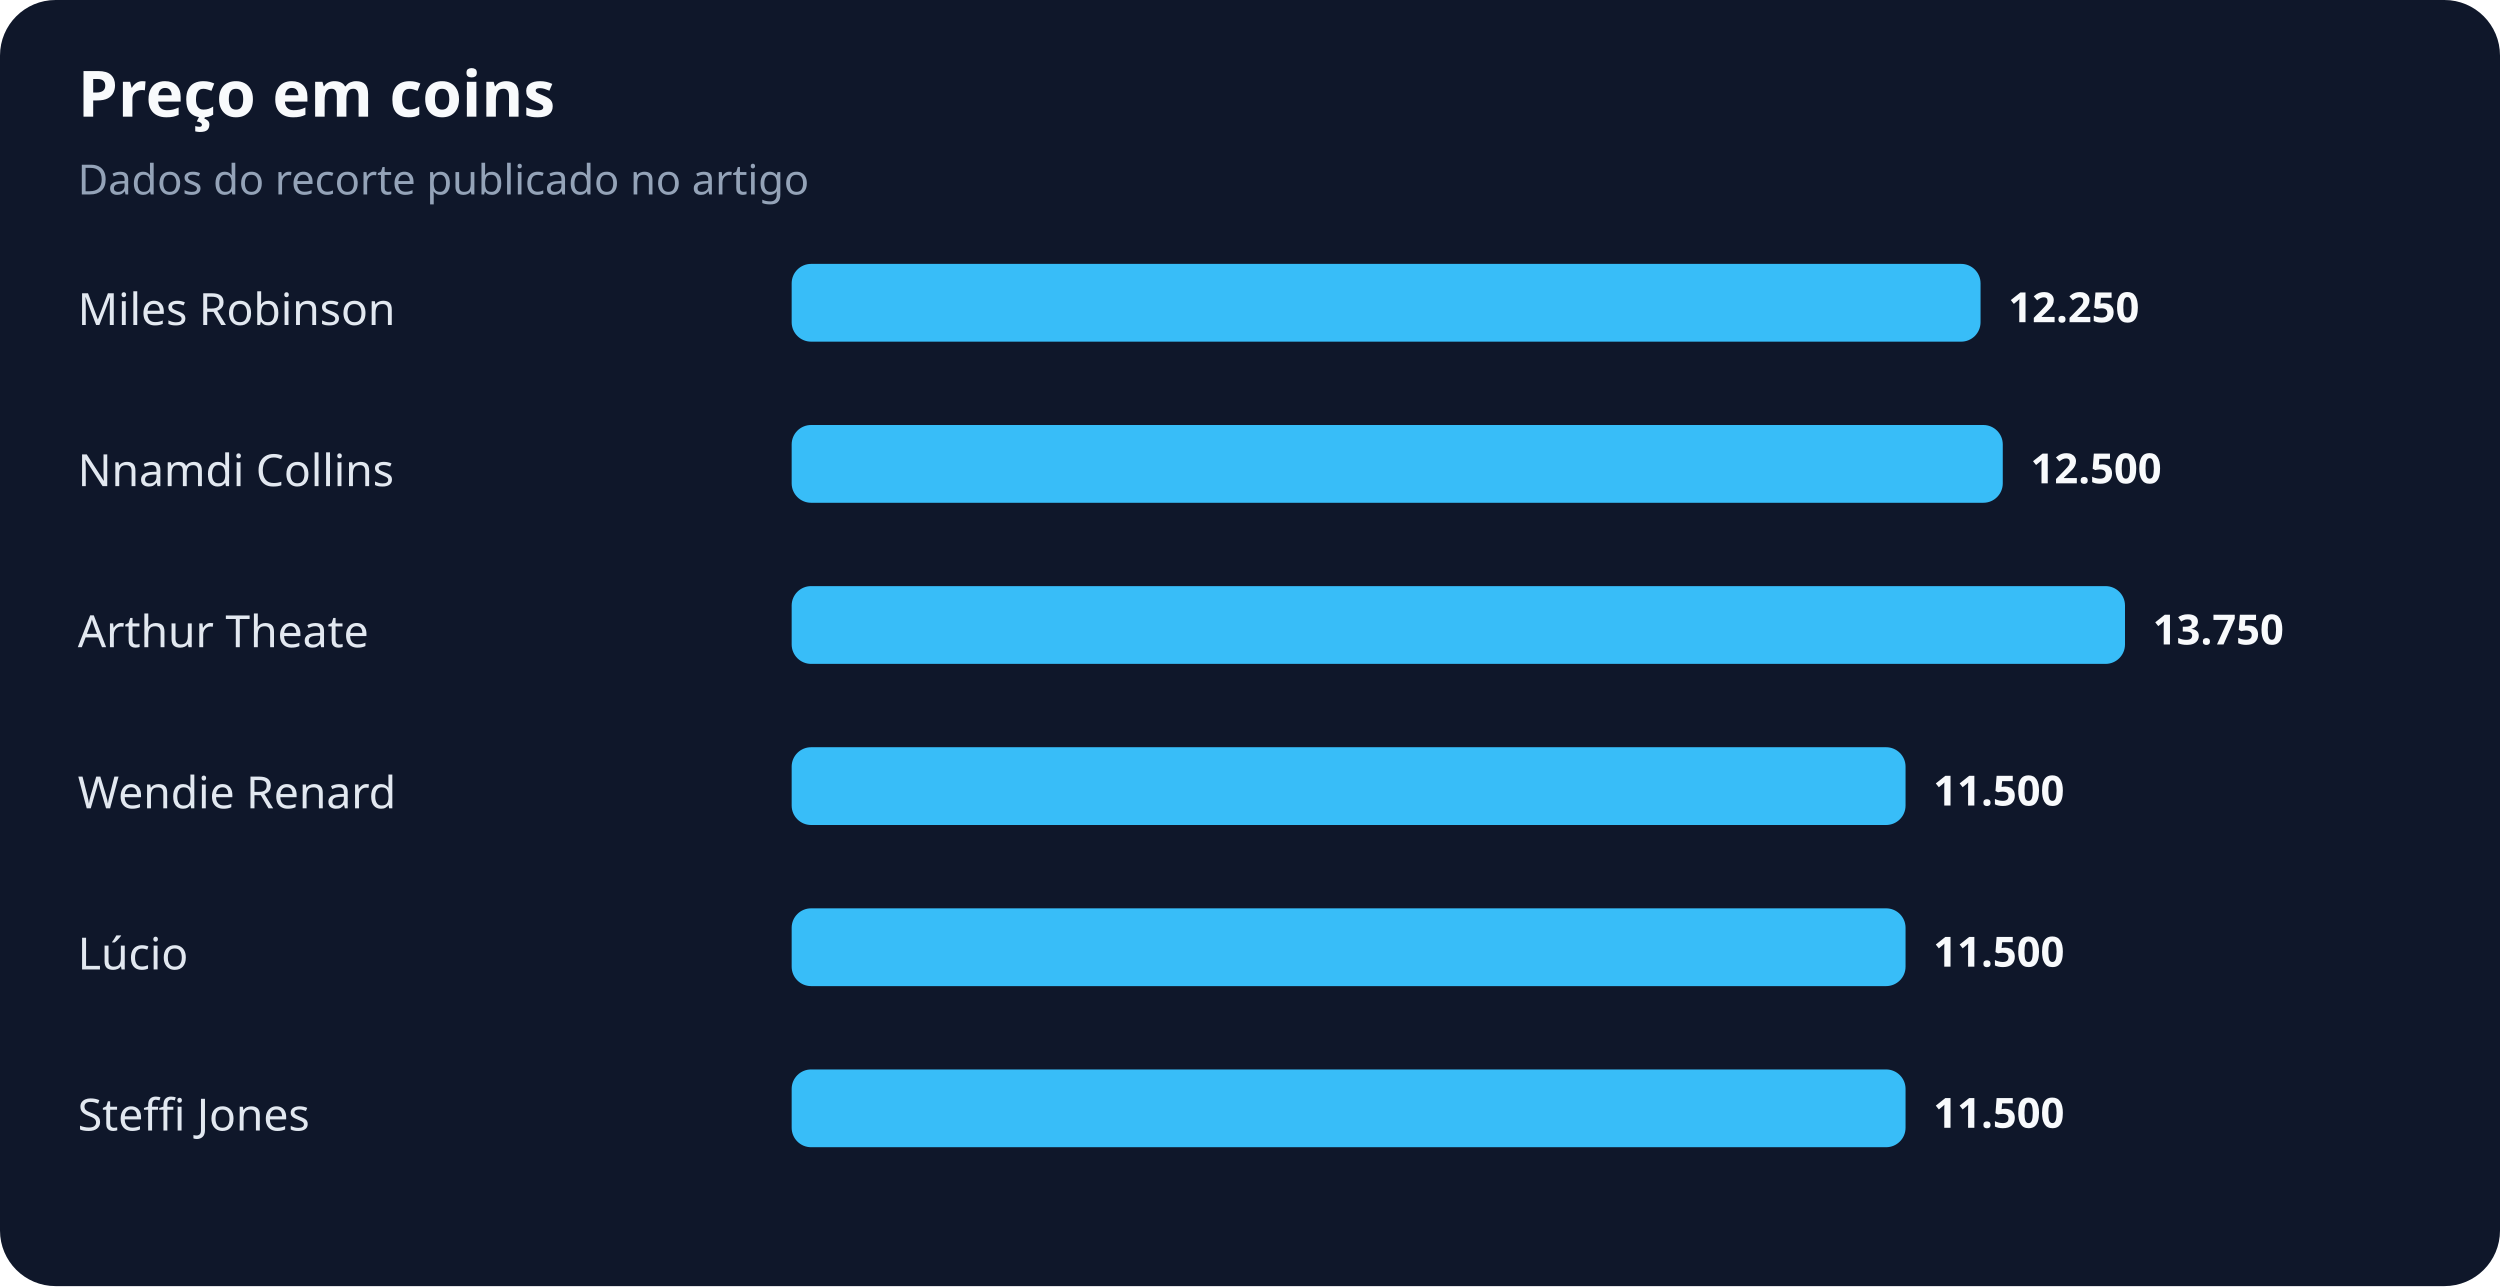
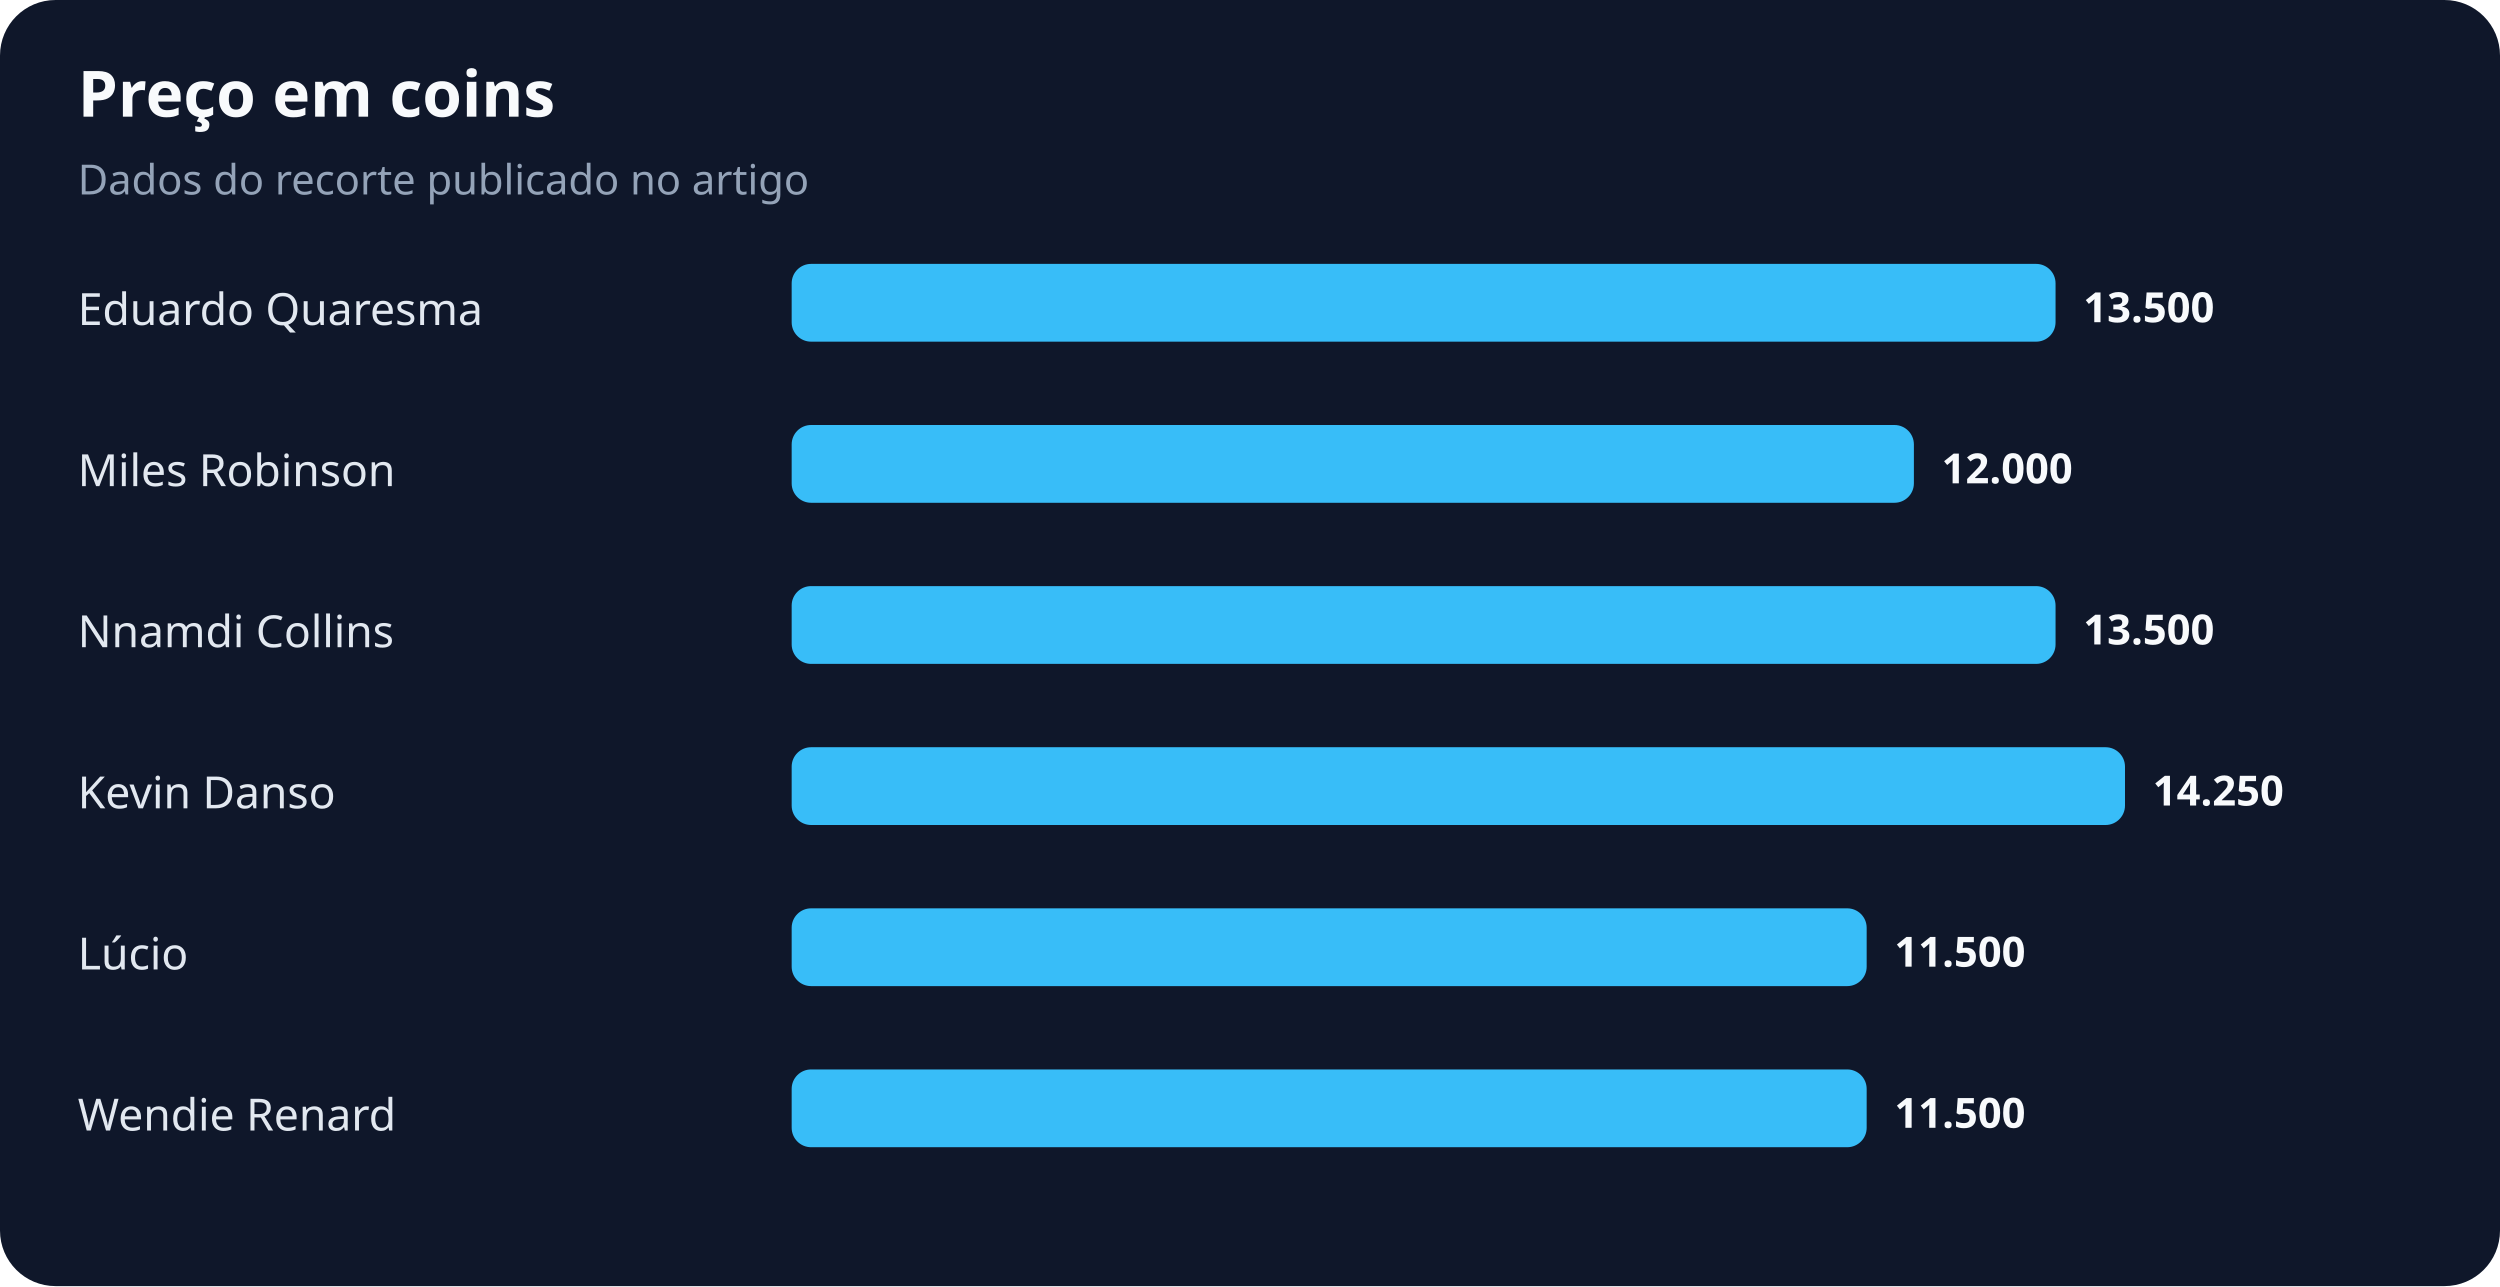
<svg xmlns="http://www.w3.org/2000/svg" width="900" height="463" viewBox="0 0 900 463" role="img" aria-labelledby="title desc">
  <rect width="100%" height="100%" rx="20" fill="#0f172a" />
  <text x="28" y="42" fill="#f8fafc" font-family="system-ui,sans-serif" font-size="23" font-weight="700">Preço em coins</text>
  <text x="28" y="70" fill="#94a3b8" font-family="system-ui,sans-serif" font-size="15">Dados do recorte publicado no artigo</text>
-   <text x="28" y="117" fill="#e2e8f0" font-family="system-ui,sans-serif" font-size="16">Miles Robinson</text>
-   <rect x="285" y="95" width="428" height="28" rx="7" fill="#38bdf8" />
-   <text x="723" y="116" fill="#f8fafc" font-family="system-ui,sans-serif" font-size="15" font-weight="700">12.250</text>
-   <text x="28" y="175" fill="#e2e8f0" font-family="system-ui,sans-serif" font-size="16">Nnamdi Collins</text>
-   <rect x="285" y="153" width="436" height="28" rx="7" fill="#38bdf8" />
-   <text x="731" y="174" fill="#f8fafc" font-family="system-ui,sans-serif" font-size="15" font-weight="700">12.500</text>
-   <text x="28" y="233" fill="#e2e8f0" font-family="system-ui,sans-serif" font-size="16">Arthur Theate</text>
-   <rect x="285" y="211" width="480" height="28" rx="7" fill="#38bdf8" />
-   <text x="775" y="232" fill="#f8fafc" font-family="system-ui,sans-serif" font-size="15" font-weight="700">13.750</text>
-   <text x="28" y="291" fill="#e2e8f0" font-family="system-ui,sans-serif" font-size="16">Wendie Renard</text>
-   <rect x="285" y="269" width="401" height="28" rx="7" fill="#38bdf8" />
-   <text x="696" y="290" fill="#f8fafc" font-family="system-ui,sans-serif" font-size="15" font-weight="700">11.500</text>
+   <text x="28" y="117" fill="#e2e8f0" font-family="system-ui,sans-serif" font-size="16">Eduardo Quaresma</text>
+   <rect x="285" y="95" width="455" height="28" rx="7" fill="#38bdf8" />
+   <text x="750" y="116" fill="#f8fafc" font-family="system-ui,sans-serif" font-size="15" font-weight="700">13.500</text>
+   <text x="28" y="175" fill="#e2e8f0" font-family="system-ui,sans-serif" font-size="16">Miles Robinson</text>
+   <rect x="285" y="153" width="404" height="28" rx="7" fill="#38bdf8" />
+   <text x="699" y="174" fill="#f8fafc" font-family="system-ui,sans-serif" font-size="15" font-weight="700">12.000</text>
+   <text x="28" y="233" fill="#e2e8f0" font-family="system-ui,sans-serif" font-size="16">Nnamdi Collins</text>
+   <rect x="285" y="211" width="455" height="28" rx="7" fill="#38bdf8" />
+   <text x="750" y="232" fill="#f8fafc" font-family="system-ui,sans-serif" font-size="15" font-weight="700">13.500</text>
+   <text x="28" y="291" fill="#e2e8f0" font-family="system-ui,sans-serif" font-size="16">Kevin Danso</text>
+   <rect x="285" y="269" width="480" height="28" rx="7" fill="#38bdf8" />
+   <text x="775" y="290" fill="#f8fafc" font-family="system-ui,sans-serif" font-size="15" font-weight="700">14.250</text>
  <text x="28" y="349" fill="#e2e8f0" font-family="system-ui,sans-serif" font-size="16">Lúcio</text>
-   <rect x="285" y="327" width="401" height="28" rx="7" fill="#38bdf8" />
-   <text x="696" y="348" fill="#f8fafc" font-family="system-ui,sans-serif" font-size="15" font-weight="700">11.500</text>
-   <text x="28" y="407" fill="#e2e8f0" font-family="system-ui,sans-serif" font-size="16">Steffi Jones</text>
-   <rect x="285" y="385" width="401" height="28" rx="7" fill="#38bdf8" />
-   <text x="696" y="406" fill="#f8fafc" font-family="system-ui,sans-serif" font-size="15" font-weight="700">11.500</text>
+   <rect x="285" y="327" width="387" height="28" rx="7" fill="#38bdf8" />
+   <text x="682" y="348" fill="#f8fafc" font-family="system-ui,sans-serif" font-size="15" font-weight="700">11.500</text>
+   <text x="28" y="407" fill="#e2e8f0" font-family="system-ui,sans-serif" font-size="16">Wendie Renard</text>
+   <rect x="285" y="385" width="387" height="28" rx="7" fill="#38bdf8" />
+   <text x="682" y="406" fill="#f8fafc" font-family="system-ui,sans-serif" font-size="15" font-weight="700">11.500</text>
</svg>
